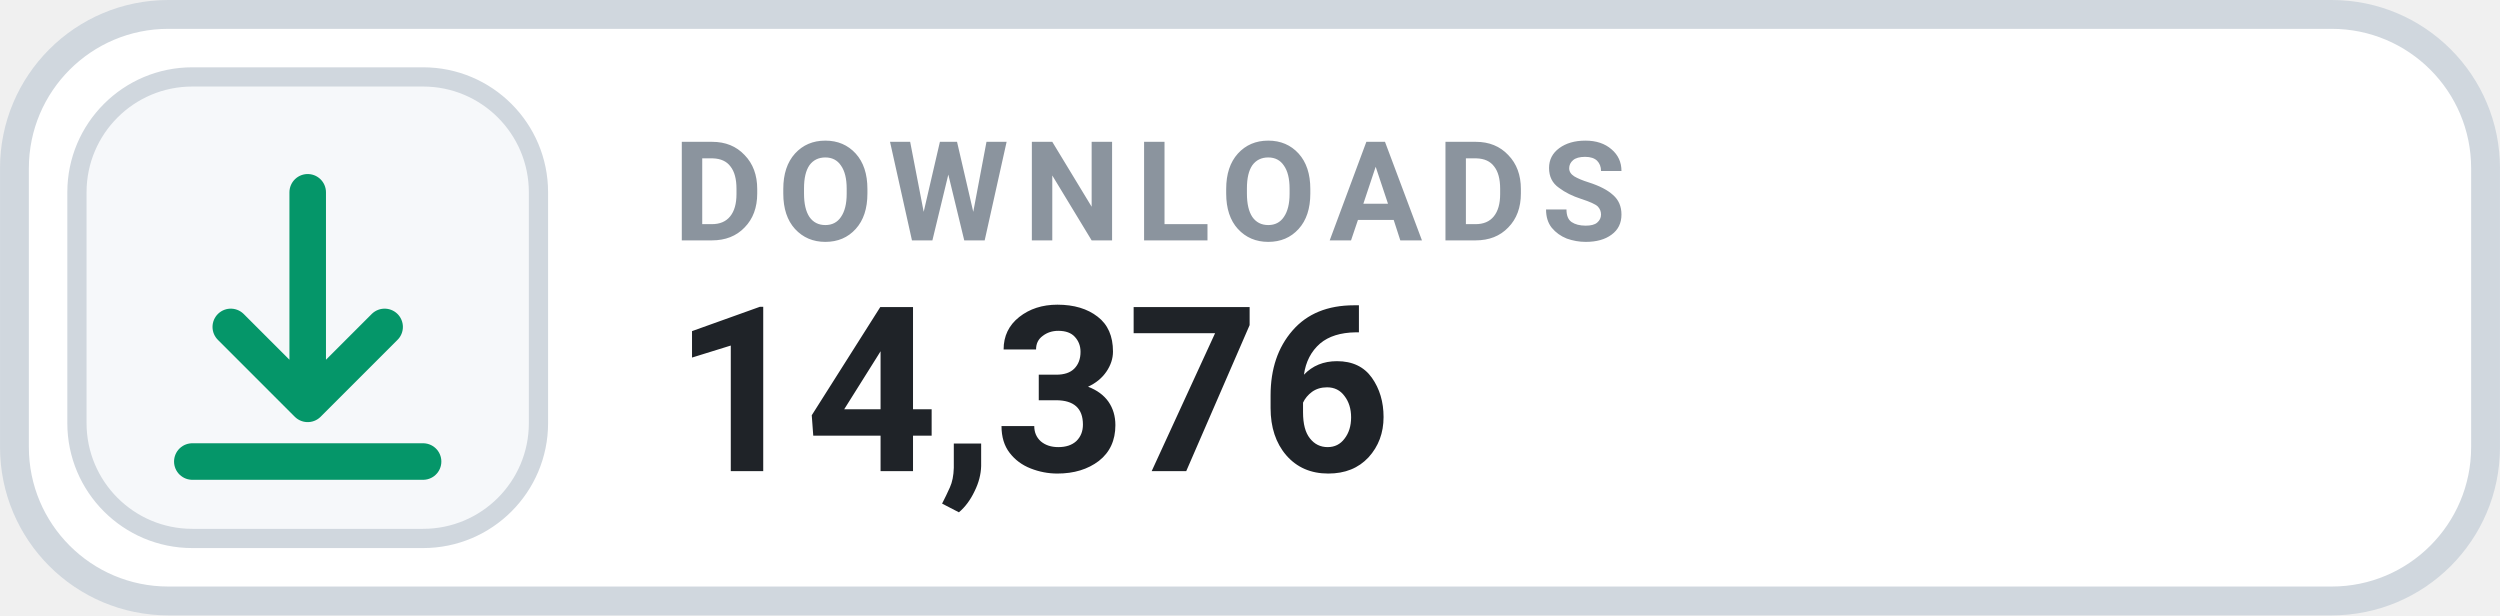
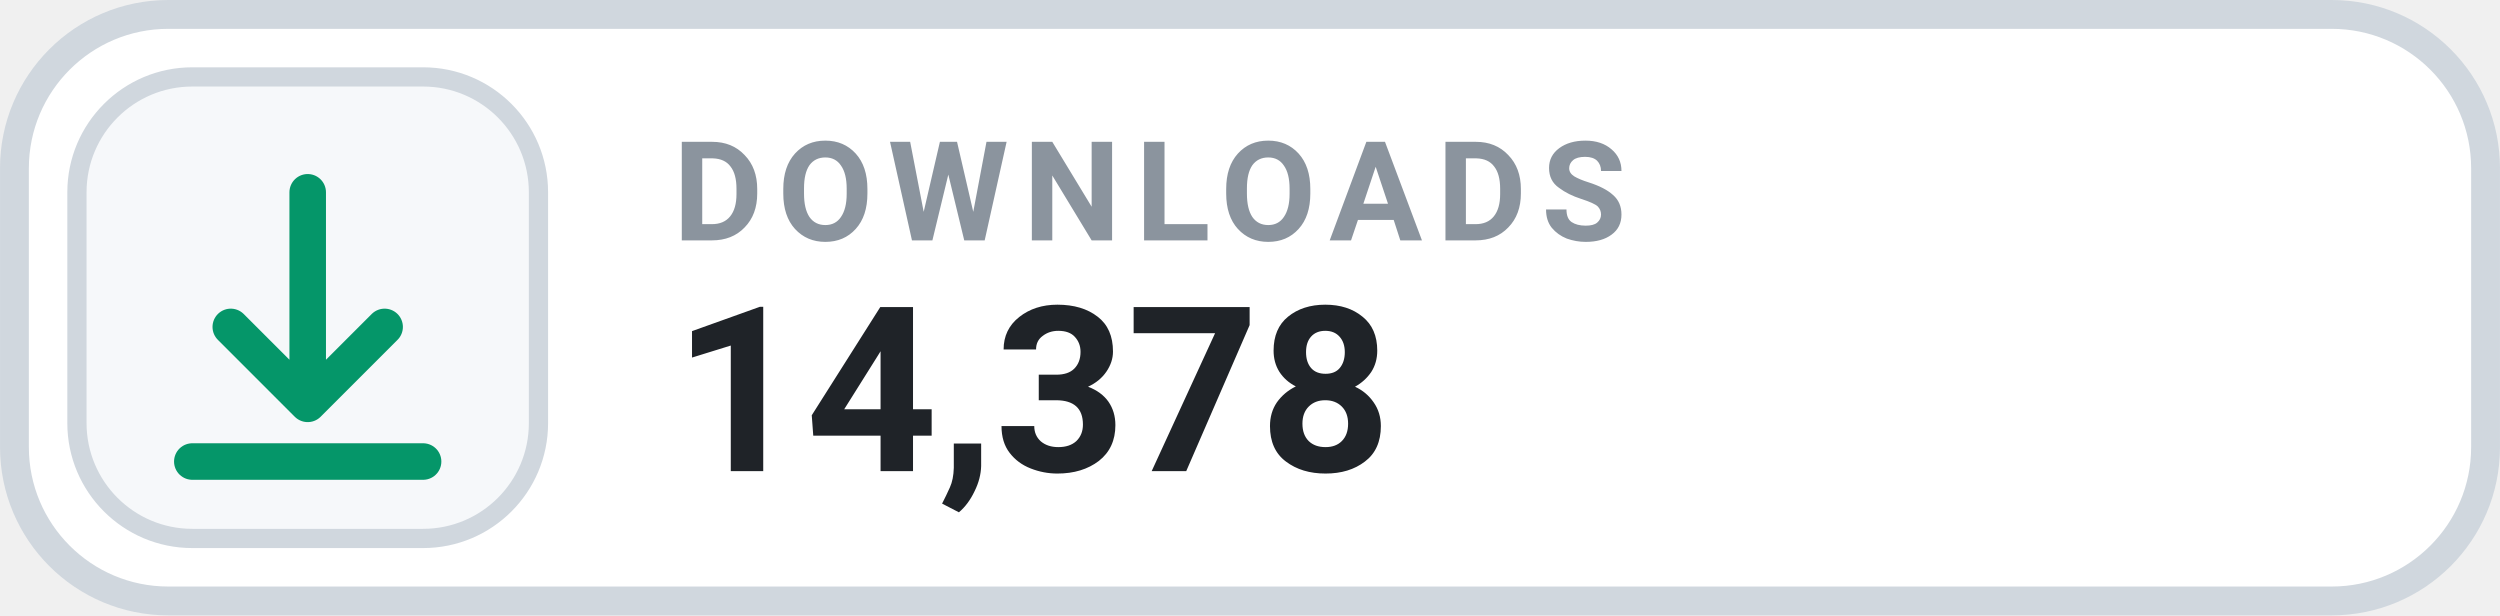
- <svg xmlns="http://www.w3.org/2000/svg" width="126" height="31.015" viewBox="0 0 130 32" role="img" aria-label="DOWNLOADS 14,376">
+ <svg xmlns="http://www.w3.org/2000/svg" width="126" height="31.015" viewBox="0 0 130 32" role="img" aria-label="DOWNLOADS 14,378">
  <rect x=".75" y=".75" width="128.5" height="30.5" rx="8" fill="#FFFFFF" stroke="#D0D7DE" stroke-width="1.5" />
  <rect x="4" y="4" width="24" height="24" rx="6" fill="#F6F8FA" stroke="#D0D7DE" stroke-width="1" />
  <g transform="translate(16 16)" style="color:#059669;">
    <path d="M0 -6 v11 m0 0 l4 -4 m-4 4 l-4 -4 M-6 8 h12" fill="none" stroke="currentColor" stroke-width="1.9" stroke-linecap="round" stroke-linejoin="round" />
  </g>
  <text x="35" y="12.5" fill="#8B949E" font-family="-apple-system,BlinkMacSystemFont,'Segoe UI',Roboto,Helvetica,Arial,sans-serif" font-size="7.2" font-weight="700" letter-spacing=".75">DOWNLOADS</text>
-   <text x="35" y="24.5" fill="#1F2328" font-family="-apple-system,BlinkMacSystemFont,'Segoe UI',Roboto,Helvetica,Arial,sans-serif" font-size="12" font-weight="700">14,376</text>
+   <text x="35" y="24.5" fill="#1F2328" font-family="-apple-system,BlinkMacSystemFont,'Segoe UI',Roboto,Helvetica,Arial,sans-serif" font-size="12" font-weight="700">14,378</text>
</svg>
